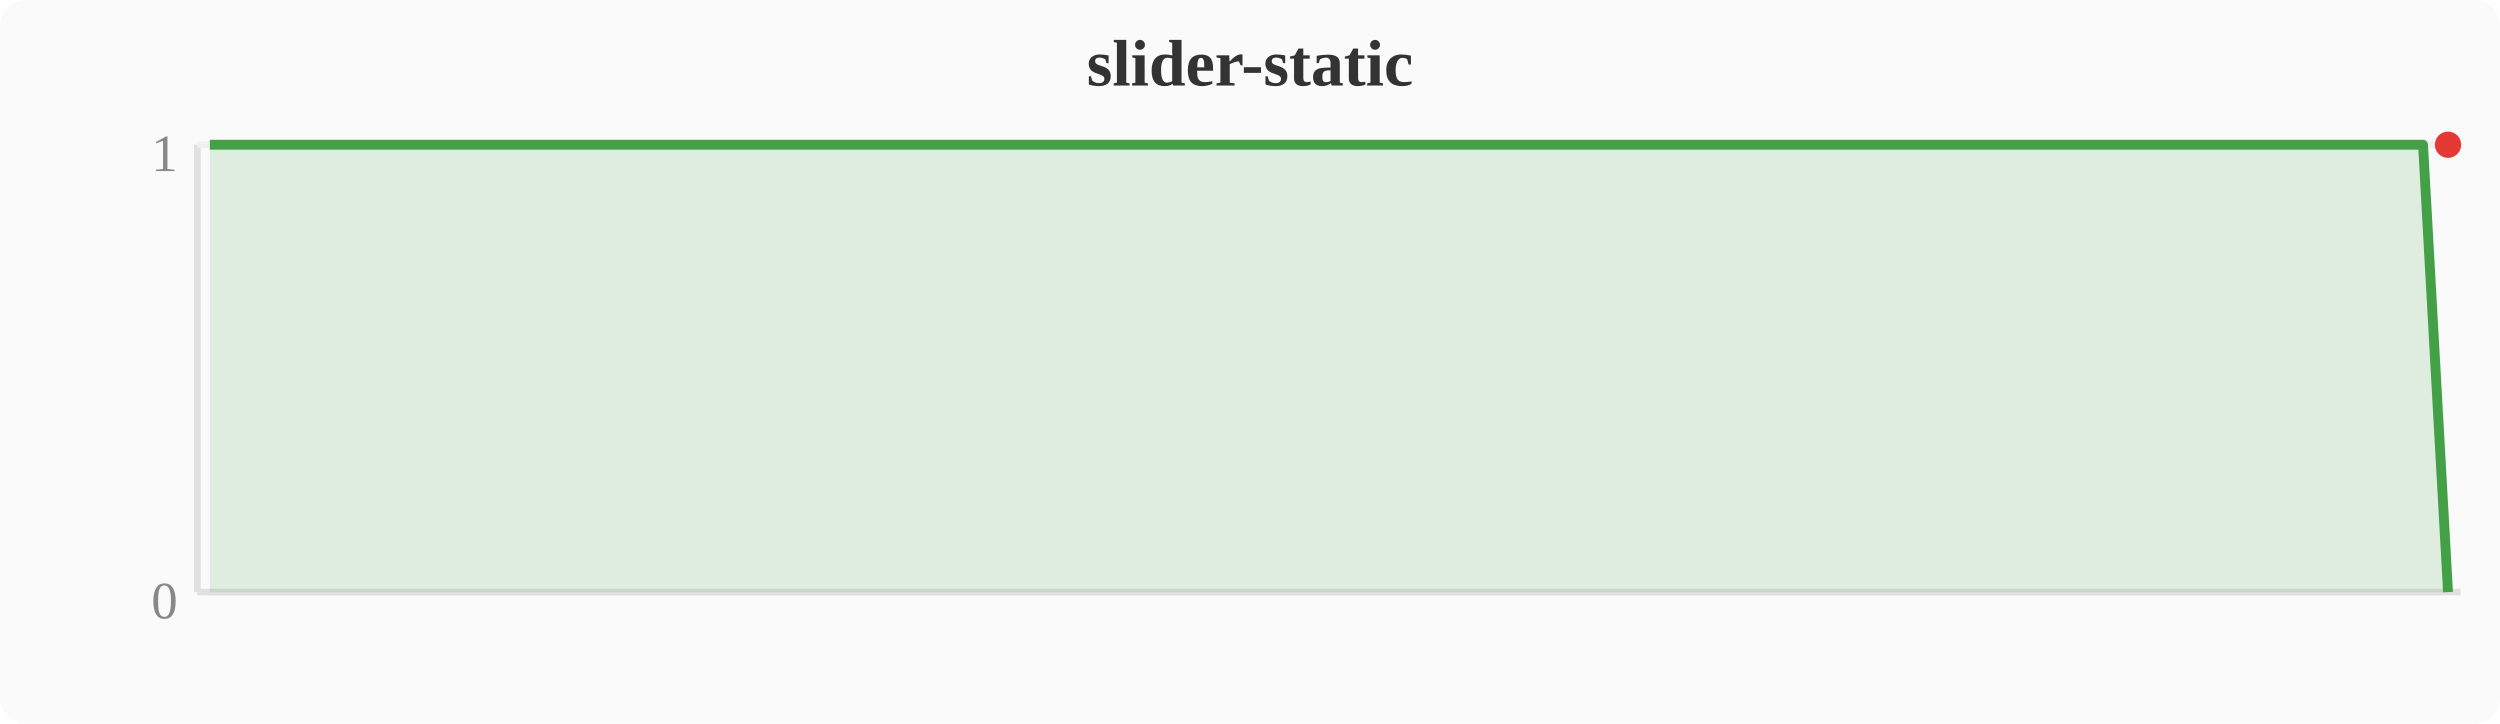
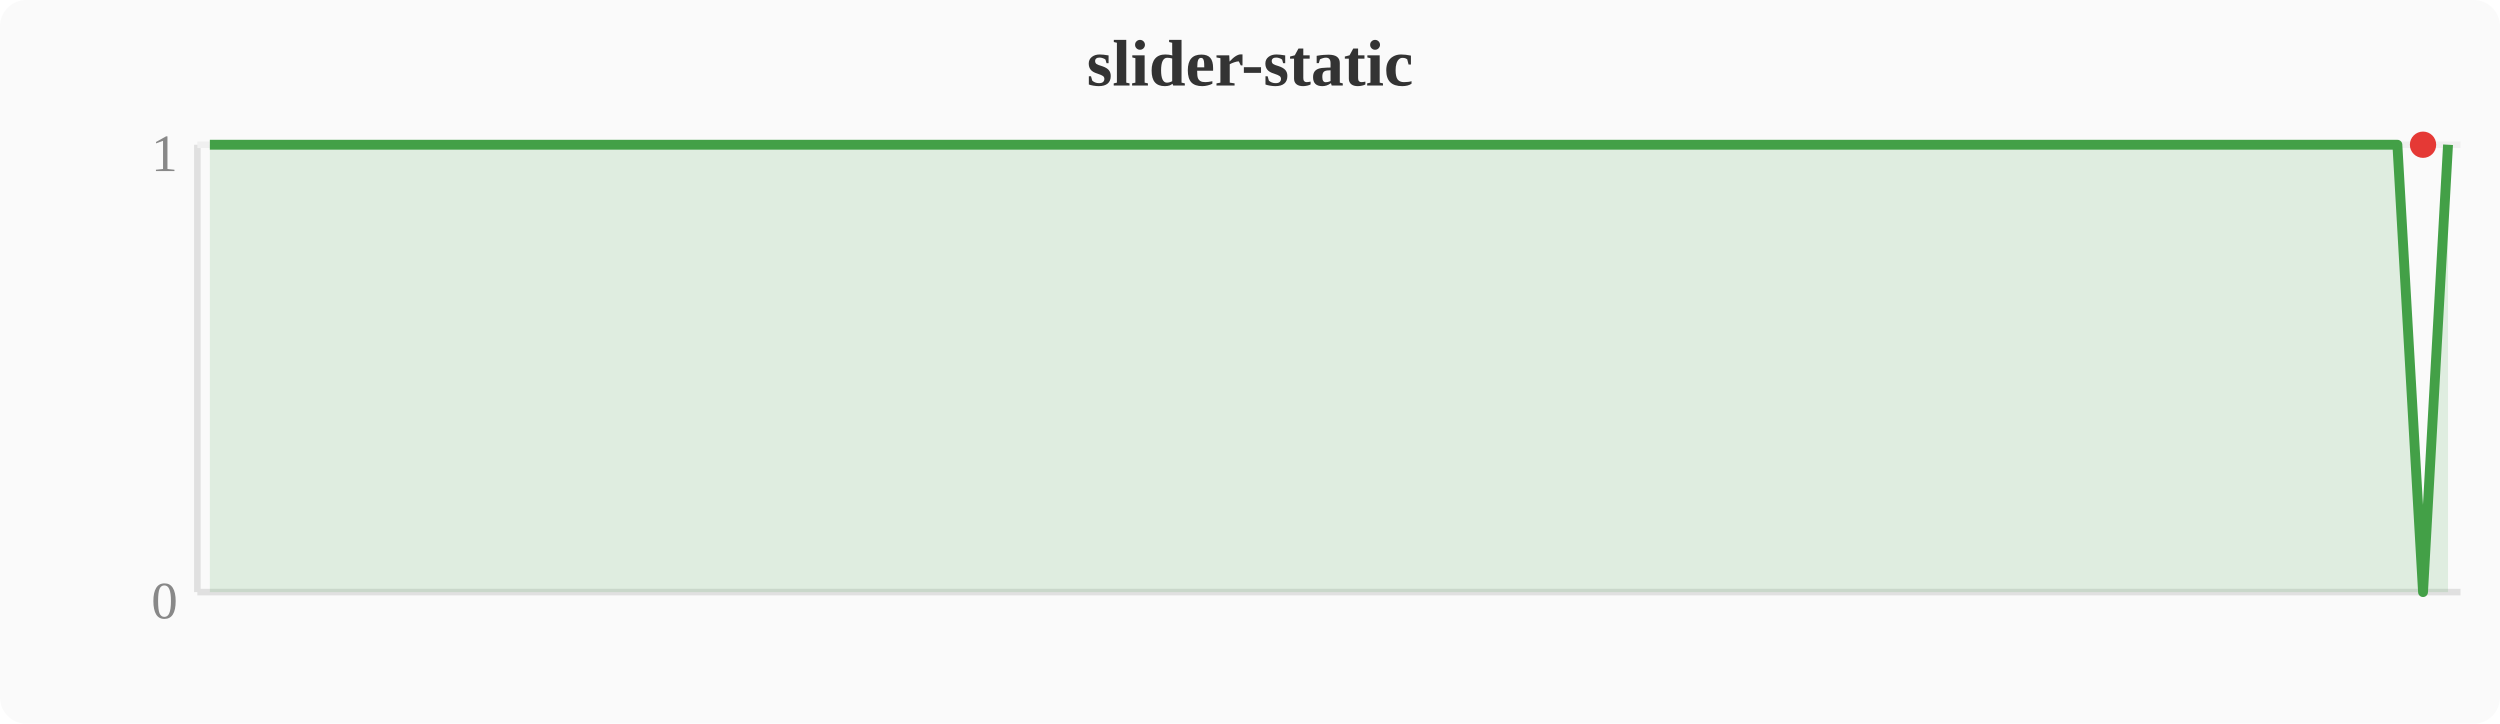
<svg xmlns="http://www.w3.org/2000/svg" width="380" height="110" viewBox="0 0 380 110">
  <rect width="380" height="110" fill="#fafafa" rx="4" />
  <text x="190" y="13" text-anchor="middle" font-size="10" font-weight="bold" fill="#333">slider-static</text>
  <line x1="30" y1="22" x2="30" y2="90" stroke="#e0e0e0" stroke-width="1" />
  <line x1="30" y1="90" x2="374" y2="90" stroke="#e0e0e0" stroke-width="1" />
  <line x1="30" y1="22" x2="374" y2="22" stroke="#f0f0f0" stroke-width="1" />
  <text x="27" y="94" text-anchor="end" font-size="8" fill="#888">0</text>
  <text x="27" y="26" text-anchor="end" font-size="8" fill="#888">1</text>
-   <polygon points="31.9,22.0 35.7,22.0 39.6,22.0 43.4,22.0 47.2,22.0 51.0,22.0 54.8,22.0 58.7,22.0 62.5,22.0 66.3,22.0 70.1,22.0 74.0,22.0 77.8,22.0 81.6,22.0 85.4,22.0 89.2,22.0 93.1,22.0 96.9,22.0 100.7,22.0 104.5,22.0 108.4,22.0 112.2,22.0 116.0,22.0 119.8,22.0 123.6,22.0 127.5,22.0 131.3,22.0 135.1,22.0 138.9,22.0 142.8,22.0 146.6,22.0 150.4,22.0 154.2,22.0 158.0,22.0 161.9,22.0 165.7,22.0 169.5,22.0 173.3,22.0 177.2,22.0 181.0,22.0 184.8,22.0 188.6,22.0 192.4,22.0 196.3,22.0 200.1,22.0 203.9,22.0 207.7,22.0 211.6,22.0 215.4,22.0 219.2,22.0 223.0,22.0 226.8,22.0 230.7,22.0 234.5,22.0 238.3,22.0 242.1,22.0 246.0,22.0 249.8,22.0 253.6,22.0 257.4,22.0 261.2,22.0 265.1,22.0 268.9,22.0 272.7,22.0 276.5,22.0 280.4,22.0 284.2,22.0 288.0,22.0 291.8,22.0 295.6,22.0 299.5,22.0 303.3,22.0 307.1,22.0 310.9,22.0 314.8,22.0 318.6,22.0 322.4,22.0 326.2,22.0 330.0,22.0 333.9,22.0 337.7,22.0 341.5,22.0 345.3,22.0 349.2,22.0 353.0,22.0 356.8,22.0 360.6,22.0 364.4,22.0 368.3,22.0 372.1,90.0 372.1,90 31.9,90" fill="#43a047" opacity="0.15" />
-   <polyline points="31.9,22.0 35.7,22.0 39.6,22.0 43.4,22.0 47.2,22.0 51.0,22.0 54.8,22.0 58.7,22.0 62.5,22.0 66.3,22.0 70.1,22.0 74.0,22.0 77.8,22.0 81.6,22.0 85.4,22.0 89.2,22.0 93.1,22.0 96.9,22.0 100.7,22.0 104.5,22.0 108.4,22.0 112.2,22.0 116.0,22.0 119.8,22.0 123.6,22.0 127.5,22.0 131.3,22.0 135.1,22.0 138.9,22.0 142.8,22.0 146.6,22.0 150.4,22.0 154.2,22.0 158.0,22.0 161.9,22.0 165.7,22.0 169.5,22.0 173.3,22.0 177.2,22.0 181.0,22.0 184.8,22.0 188.6,22.0 192.4,22.0 196.3,22.0 200.1,22.0 203.9,22.0 207.7,22.0 211.6,22.0 215.4,22.0 219.2,22.0 223.0,22.0 226.8,22.0 230.7,22.0 234.5,22.0 238.3,22.0 242.1,22.0 246.0,22.0 249.8,22.0 253.6,22.0 257.4,22.0 261.2,22.0 265.1,22.0 268.9,22.0 272.7,22.0 276.5,22.0 280.4,22.0 284.2,22.0 288.0,22.0 291.8,22.0 295.6,22.0 299.5,22.0 303.3,22.0 307.1,22.0 310.9,22.0 314.8,22.0 318.6,22.0 322.4,22.0 326.2,22.0 330.0,22.0 333.9,22.0 337.7,22.0 341.5,22.0 345.3,22.0 349.2,22.0 353.0,22.0 356.8,22.0 360.6,22.0 364.4,22.0 368.3,22.0 372.1,90.0" fill="none" stroke="#43a047" stroke-width="1.5" stroke-linejoin="round" />
-   <circle cx="372.1" cy="22.0" r="2" fill="#e53935" />
+   <polygon points="31.9,22.0 35.7,22.0 39.6,22.0 43.4,22.0 47.2,22.0 51.0,22.0 54.8,22.0 58.7,22.0 62.5,22.0 66.3,22.0 70.1,22.0 74.0,22.0 77.8,22.0 81.6,22.0 85.4,22.0 89.2,22.0 93.1,22.0 96.9,22.0 100.7,22.0 104.5,22.0 108.4,22.0 112.2,22.0 116.0,22.0 119.8,22.0 123.6,22.0 127.5,22.0 131.3,22.0 135.1,22.0 138.9,22.0 142.8,22.0 146.6,22.0 150.4,22.0 154.2,22.0 158.0,22.0 161.9,22.0 165.7,22.0 169.5,22.0 173.3,22.0 177.2,22.0 181.0,22.0 184.8,22.0 188.6,22.0 192.4,22.0 196.3,22.0 200.1,22.0 203.9,22.0 207.7,22.0 211.6,22.0 215.4,22.0 219.2,22.0 223.0,22.0 226.8,22.0 230.7,22.0 234.5,22.0 238.3,22.0 242.1,22.0 246.0,22.0 249.8,22.0 253.6,22.0 257.4,22.0 261.2,22.0 265.1,22.0 268.9,22.0 272.7,22.0 276.5,22.0 280.4,22.0 284.2,22.0 288.0,22.0 291.8,22.0 295.6,22.0 299.5,22.0 303.3,22.0 307.1,22.0 310.9,22.0 314.8,22.0 318.6,22.0 322.4,22.0 326.2,22.0 330.0,22.0 333.9,22.0 337.7,22.0 341.5,22.0 345.3,22.0 349.2,22.0 353.0,22.0 356.8,22.0 360.6,22.0 364.4,22.0 368.3,90.0 372.1,22.0 372.1,90 31.9,90" fill="#43a047" opacity="0.15" />
+   <polyline points="31.9,22.0 35.7,22.0 39.6,22.0 43.4,22.0 47.2,22.0 51.0,22.0 54.8,22.0 58.7,22.0 62.5,22.0 66.3,22.0 70.1,22.0 74.0,22.0 77.8,22.0 81.6,22.0 85.4,22.0 89.2,22.0 93.1,22.0 96.9,22.0 100.7,22.0 104.5,22.0 108.4,22.0 112.2,22.0 116.0,22.0 119.8,22.0 123.6,22.0 127.5,22.0 131.3,22.0 135.1,22.0 138.9,22.0 142.8,22.0 146.6,22.0 150.4,22.0 154.2,22.0 158.0,22.0 161.9,22.0 165.7,22.0 169.5,22.0 173.3,22.0 177.2,22.0 181.0,22.0 184.8,22.0 188.6,22.0 192.4,22.0 196.3,22.0 200.1,22.0 203.9,22.0 207.7,22.0 211.6,22.0 215.4,22.0 219.2,22.0 223.0,22.0 226.8,22.0 230.7,22.0 234.5,22.0 238.3,22.0 242.1,22.0 246.0,22.0 249.8,22.0 253.6,22.0 257.4,22.0 261.2,22.0 265.1,22.0 268.9,22.0 272.7,22.0 276.5,22.0 280.4,22.0 284.2,22.0 288.0,22.0 291.8,22.0 295.6,22.0 299.5,22.0 303.3,22.0 307.1,22.0 310.9,22.0 314.8,22.0 318.6,22.0 322.4,22.0 326.2,22.0 330.0,22.0 333.9,22.0 337.7,22.0 341.5,22.0 345.3,22.0 349.2,22.0 353.0,22.0 356.8,22.0 360.6,22.0 364.4,22.0 368.3,90.0 372.1,22.0" fill="none" stroke="#43a047" stroke-width="1.5" stroke-linejoin="round" />
+   <circle cx="368.3" cy="22.0" r="2" fill="#e53935" />
</svg>
